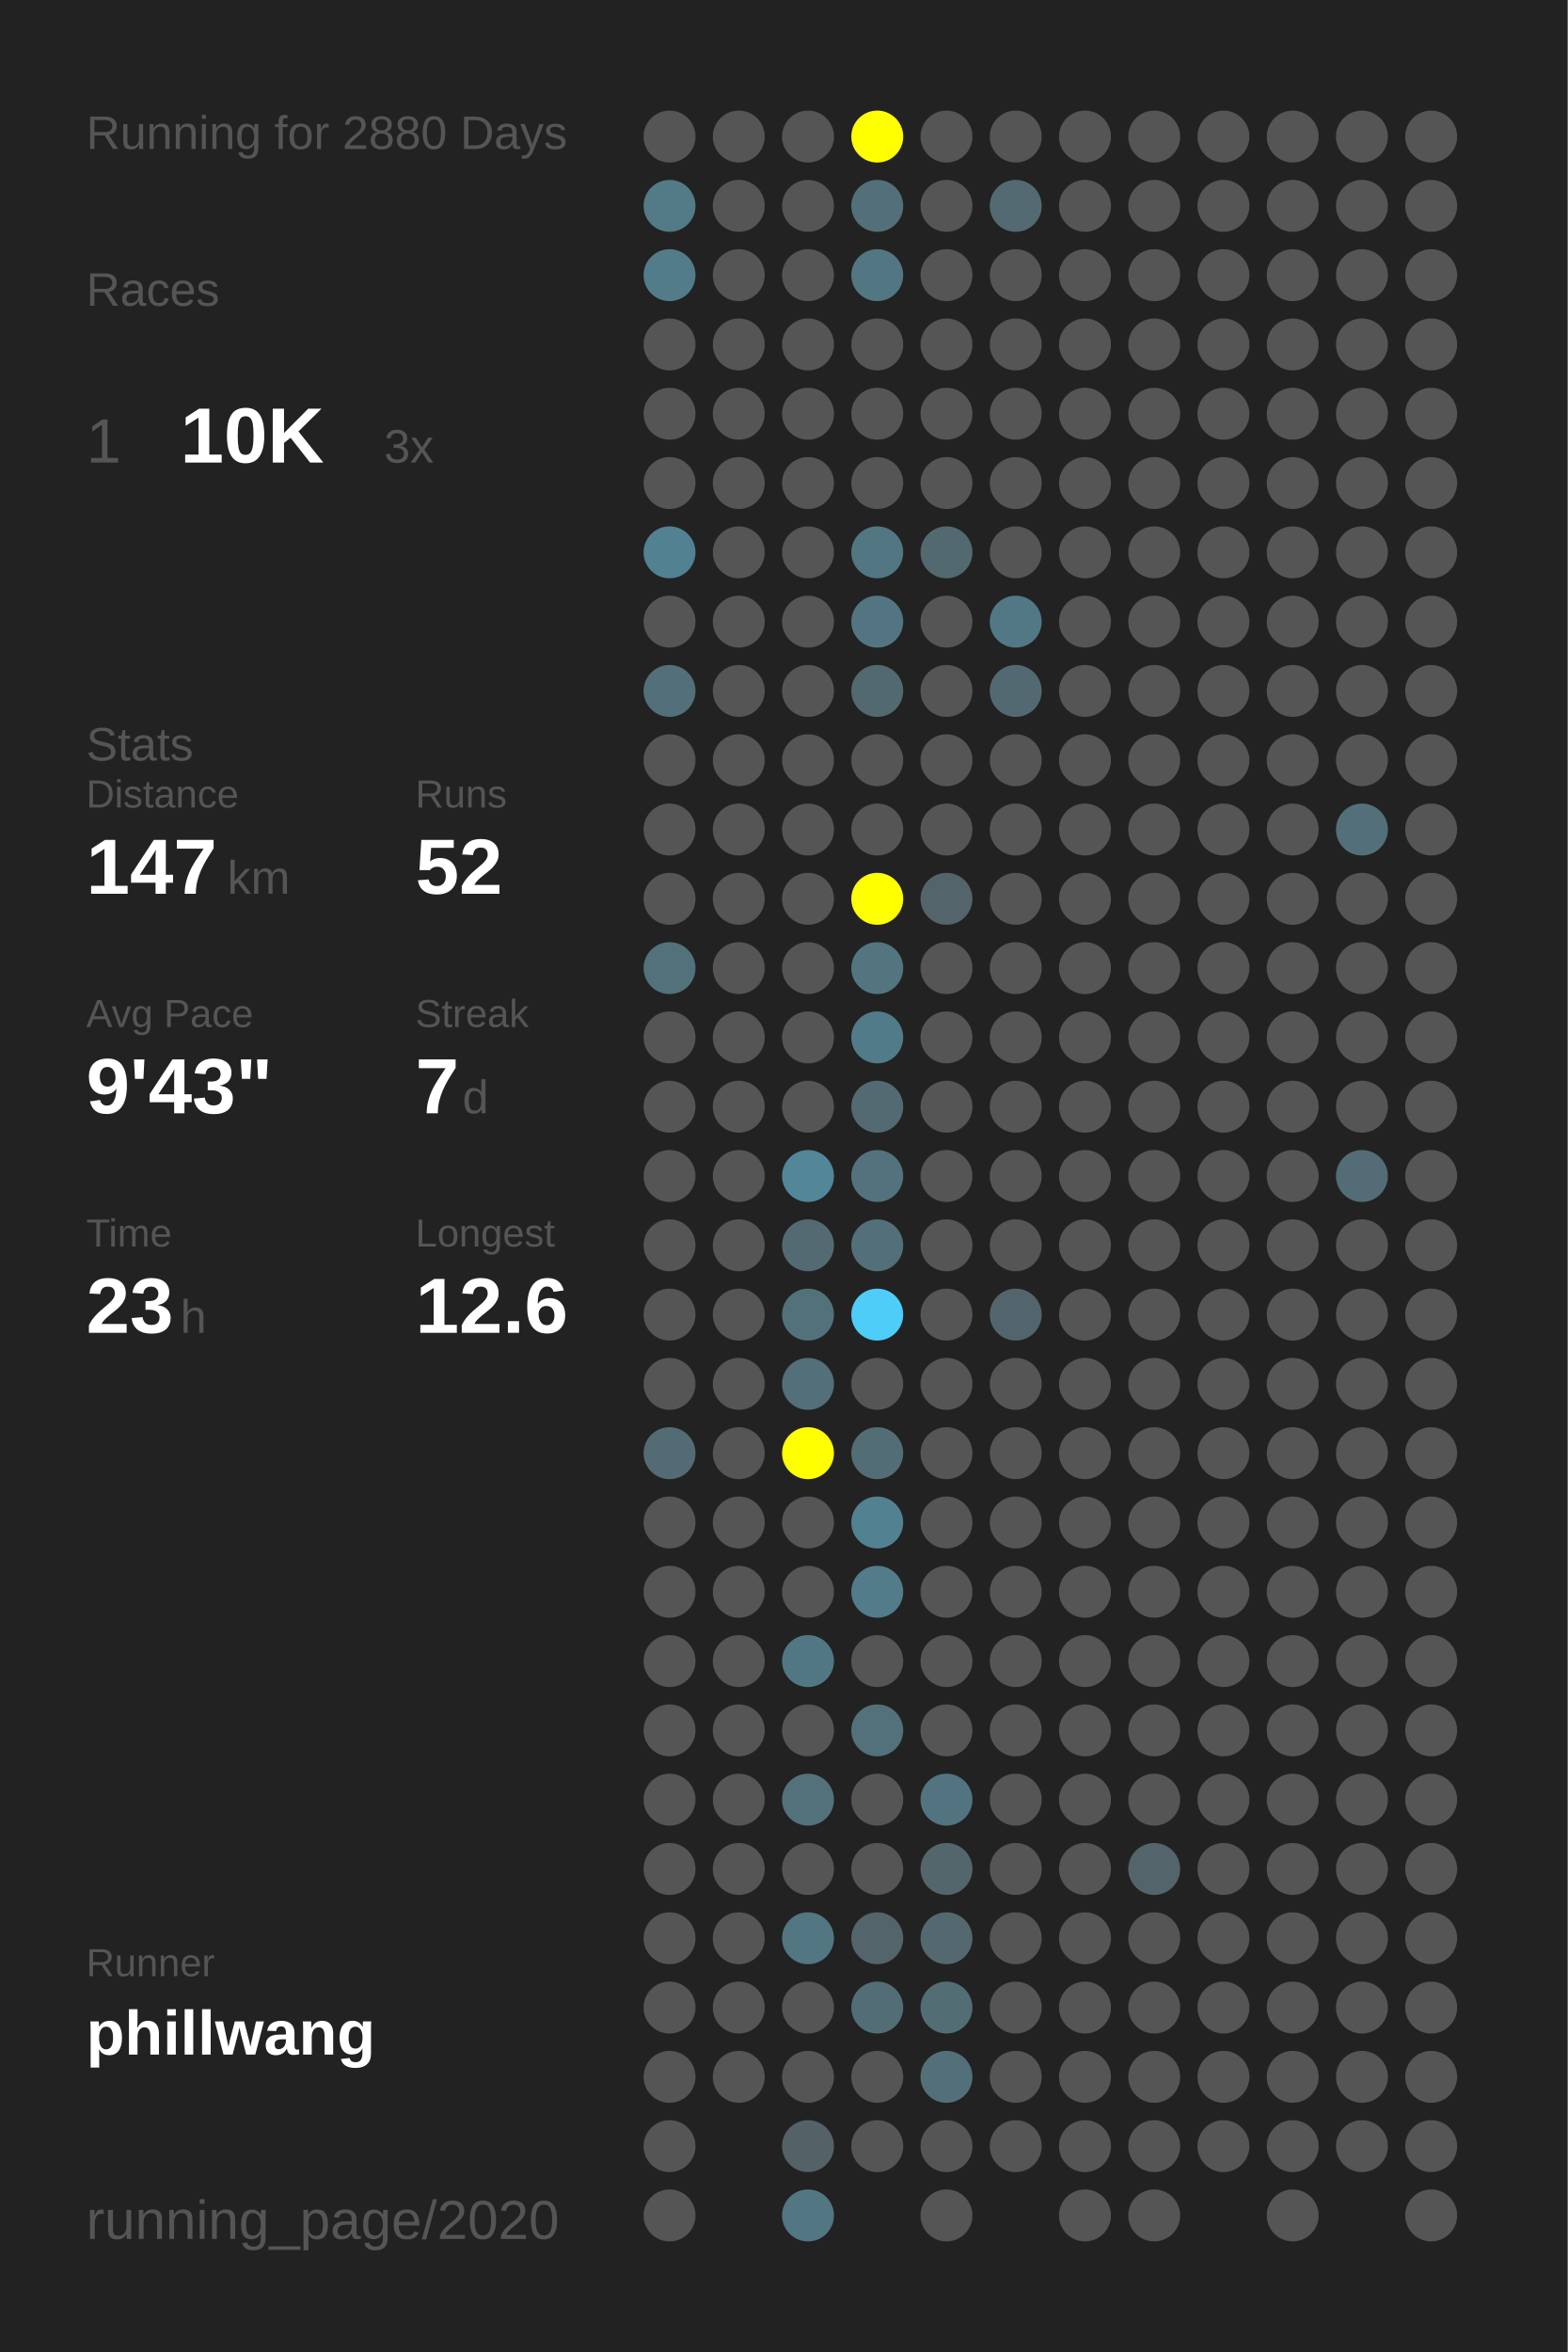
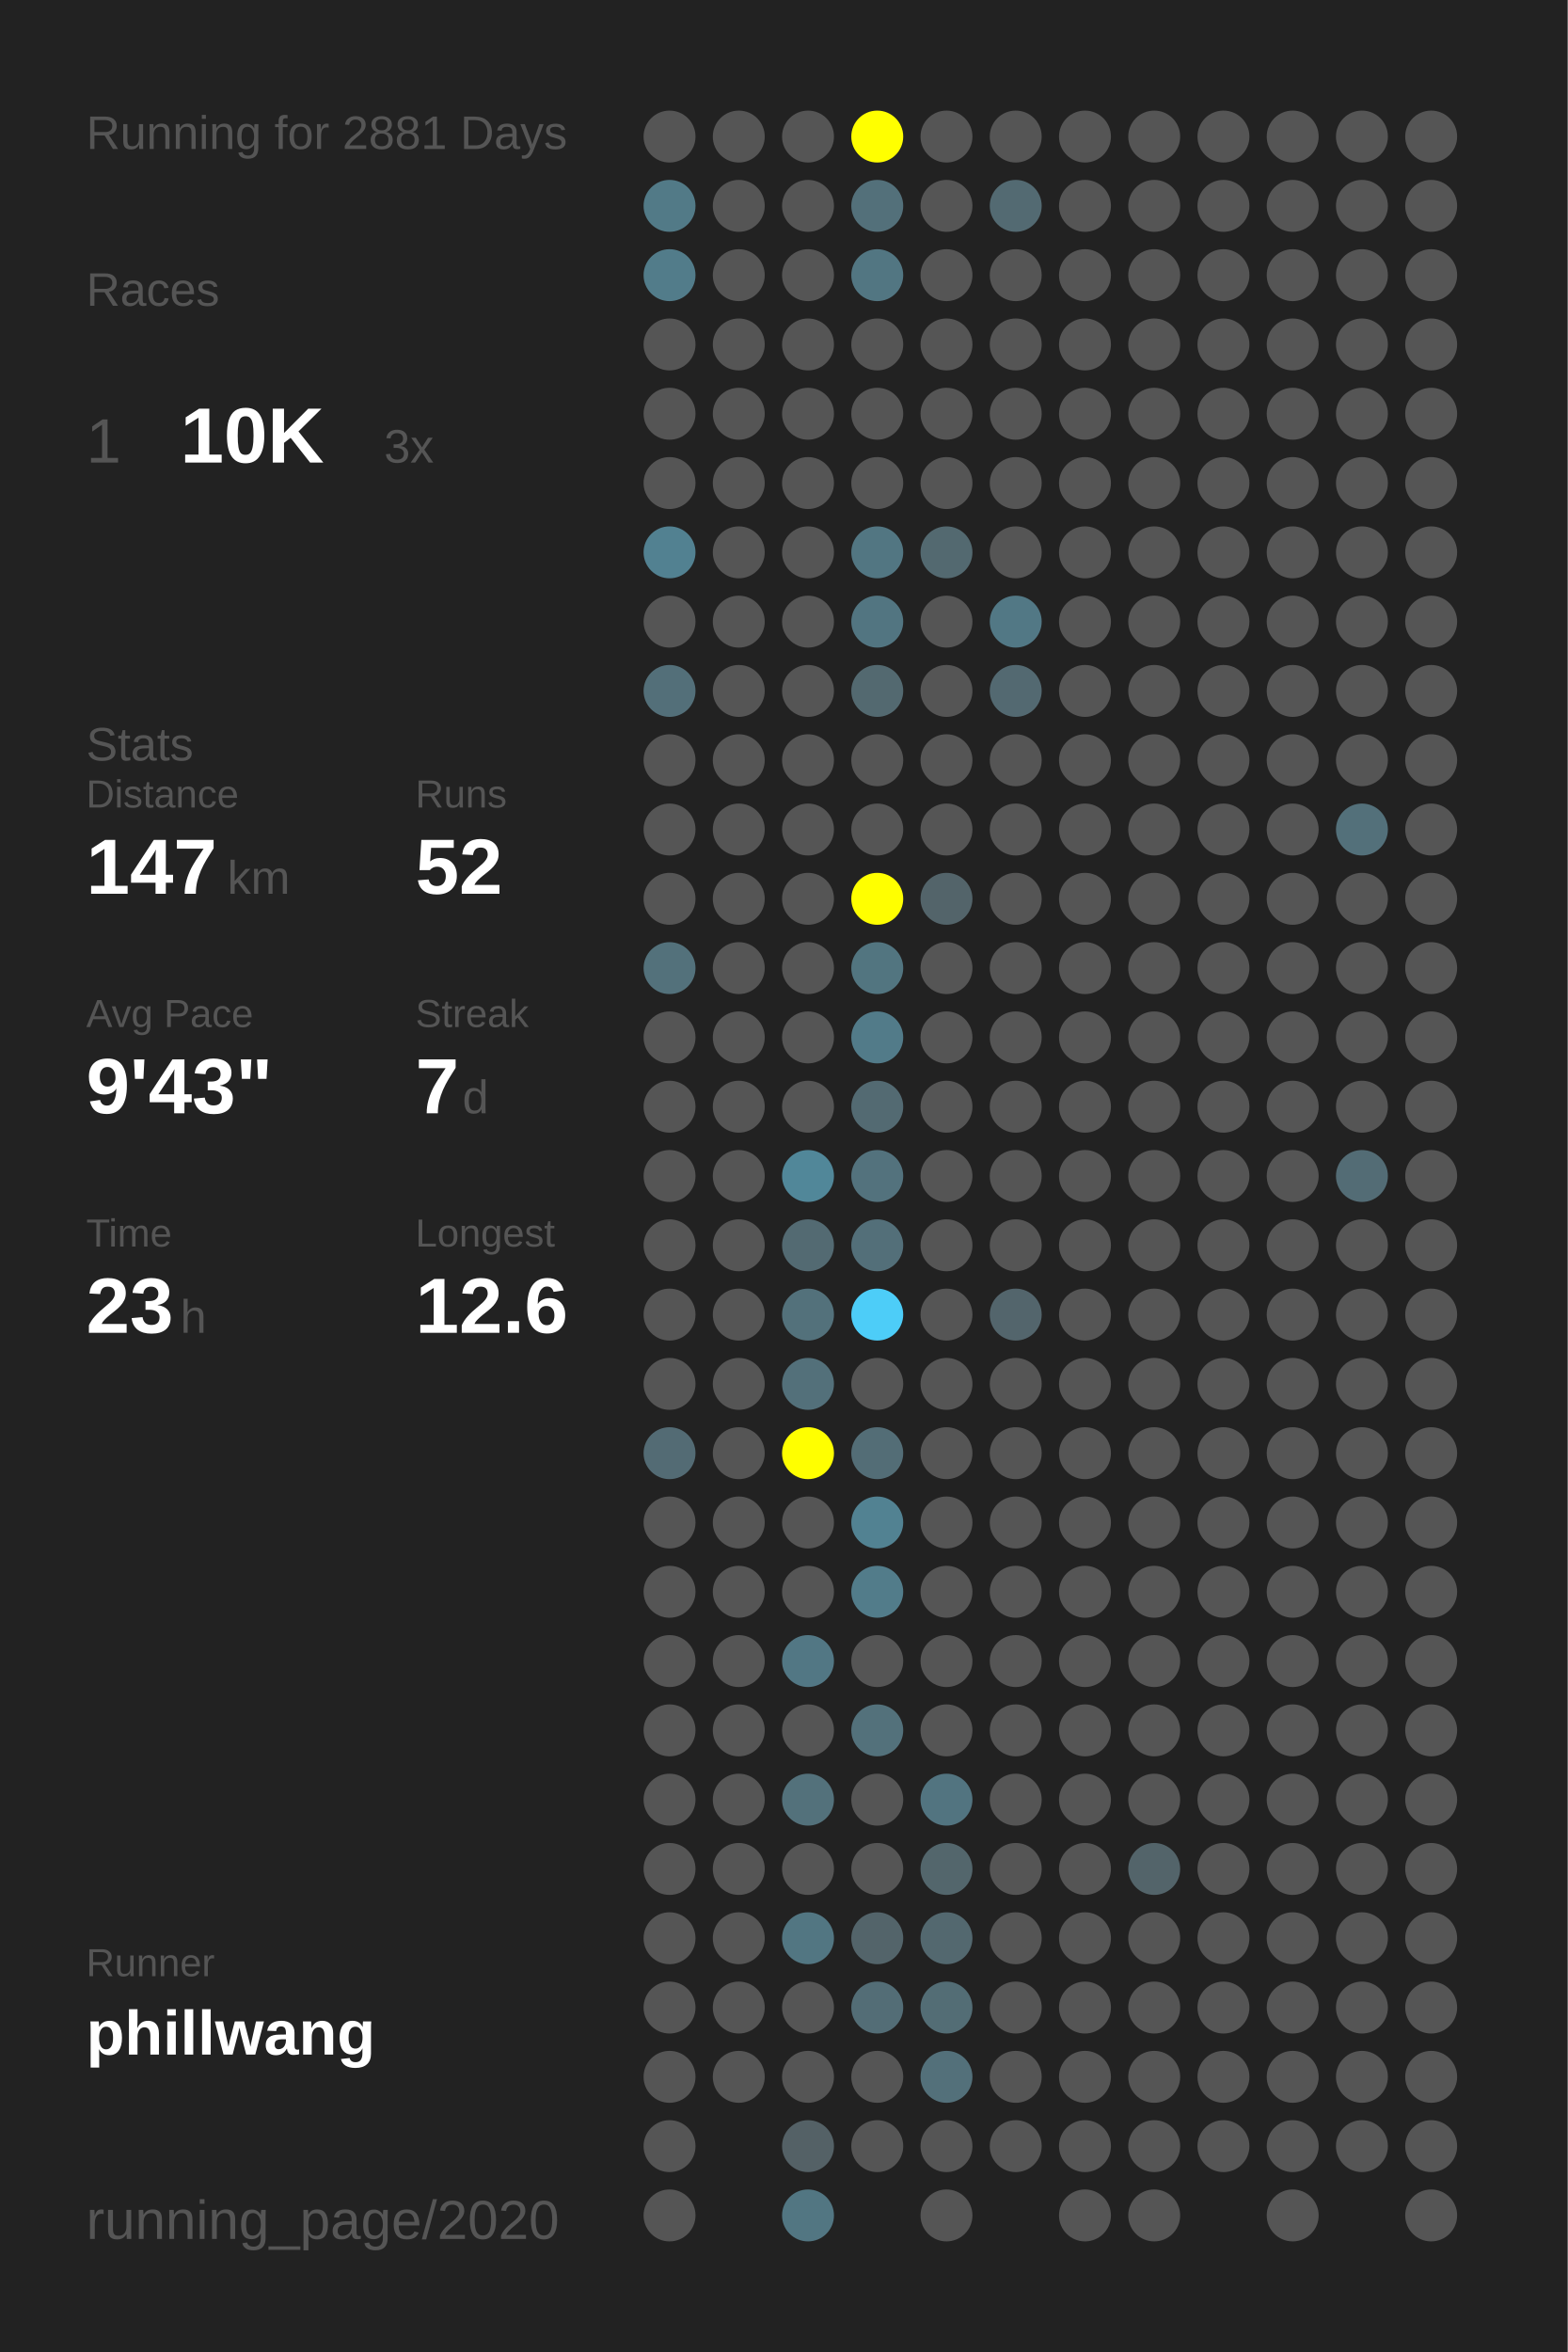
<svg xmlns="http://www.w3.org/2000/svg" baseProfile="full" height="300mm" version="1.1" viewBox="0,0,200,300" width="200mm">
  <defs />
  <rect fill="#222222" height="300" width="200" x="0" y="0" />
-   <text fill="#555555" style="font-size:6px; font-family:Arial;" x="11" y="19">Running for 2880 Days</text>
+   <text fill="#555555" style="font-size:6px; font-family:Arial;" x="11" y="19">Running for 2881 Days</text>
  <text fill="#555555" style="font-size:6px; font-family:Arial;" x="11" y="39">Races</text>
  <text fill="#555555" style="font-size:8px; font-family:Arial;" x="11" y="59">1</text>
  <text fill="#FFFFFF" style="font-size:10px; font-family:Arial; font-weight:bold;" x="23" y="59">10K</text>
  <text fill="#555555" style="font-size:6px; font-family:Arial;" x="49" y="59">3x</text>
  <text fill="#555555" style="font-size:6px; font-family:Arial;" x="11" y="97">Stats</text>
  <text fill="#555555" style="font-size:5px; font-family:Arial;" x="11" y="103">Distance</text>
  <text fill="#FFFFFF" style="font-size:10px; font-family:Arial; font-weight:bold;" x="11" y="114">147</text>
  <text fill="#555555" style="font-size:6px; font-family:Arial;" x="29" y="114">km</text>
  <text fill="#555555" style="font-size:5px; font-family:Arial;" x="53" y="103">Runs</text>
  <text fill="#FFFFFF" style="font-size:10px; font-family:Arial; font-weight:bold;" x="53" y="114">52</text>
  <text fill="#555555" style="font-size:5px; font-family:Arial;" x="11" y="131">Avg Pace</text>
  <text fill="#FFFFFF" style="font-size:10px; font-family:Arial; font-weight:bold;" x="11" y="142">9'43"</text>
  <text fill="#555555" style="font-size:5px; font-family:Arial;" x="53" y="131">Streak</text>
  <text fill="#FFFFFF" style="font-size:10px; font-family:Arial; font-weight:bold;" x="53" y="142">7</text>
  <text fill="#555555" style="font-size:6px; font-family:Arial;" x="59" y="142">d</text>
  <text fill="#555555" style="font-size:5px; font-family:Arial;" x="11" y="159">Time</text>
  <text fill="#FFFFFF" style="font-size:10px; font-family:Arial; font-weight:bold;" x="11" y="170">23</text>
  <text fill="#555555" style="font-size:6px; font-family:Arial;" x="23" y="170">h</text>
  <text fill="#555555" style="font-size:5px; font-family:Arial;" x="53" y="159">Longest</text>
  <text fill="#FFFFFF" style="font-size:10px; font-family:Arial; font-weight:bold;" x="53" y="170">12.6</text>
  <text fill="#555555" style="font-size:5px; font-family:Arial;" x="11" y="252.065">Runner</text>
  <text fill="#FFFFFF" style="font-size:8px; font-family:Arial; font-weight:bold;" x="11" y="262.065">phillwang</text>
  <text fill="#555555" style="font-size:7px; font-family:Arial;" x="11" y="285.581">running_page/2020</text>
  <circle cx="85.417" cy="17.419" fill="#555555" r="3.312" />
  <circle cx="85.417" cy="26.258" fill="#527a87" r="3.312" />
  <circle cx="85.417" cy="35.097" fill="#527c8a" r="3.312" />
  <circle cx="85.417" cy="43.935" fill="#555555" r="3.312" />
  <circle cx="85.417" cy="52.774" fill="#555555" r="3.312" />
  <circle cx="85.417" cy="61.613" fill="#555555" r="3.312" />
  <circle cx="85.417" cy="70.452" fill="#528191" r="3.312" />
  <circle cx="85.417" cy="79.29" fill="#555555" r="3.312" />
  <circle cx="85.417" cy="88.129" fill="#536f79" r="3.312" />
  <circle cx="85.417" cy="96.968" fill="#555555" r="3.312" />
  <circle cx="85.417" cy="105.806" fill="#555555" r="3.312" />
  <circle cx="85.417" cy="114.645" fill="#555555" r="3.312" />
  <circle cx="85.417" cy="123.484" fill="#53717b" r="3.312" />
  <circle cx="85.417" cy="132.323" fill="#555555" r="3.312" />
  <circle cx="85.417" cy="141.161" fill="#555555" r="3.312" />
  <circle cx="85.417" cy="150" fill="#555555" r="3.312" />
  <circle cx="85.417" cy="158.839" fill="#555555" r="3.312" />
  <circle cx="85.417" cy="167.677" fill="#555555" r="3.312" />
  <circle cx="85.417" cy="176.516" fill="#555555" r="3.312" />
  <circle cx="85.417" cy="185.355" fill="#536b74" r="3.312" />
  <circle cx="85.417" cy="194.194" fill="#555555" r="3.312" />
  <circle cx="85.417" cy="203.032" fill="#555555" r="3.312" />
  <circle cx="85.417" cy="211.871" fill="#555555" r="3.312" />
  <circle cx="85.417" cy="220.71" fill="#555555" r="3.312" />
  <circle cx="85.417" cy="229.548" fill="#555555" r="3.312" />
  <circle cx="85.417" cy="238.387" fill="#555555" r="3.312" />
  <circle cx="85.417" cy="247.226" fill="#555555" r="3.312" />
  <circle cx="85.417" cy="256.065" fill="#555555" r="3.312" />
  <circle cx="85.417" cy="264.903" fill="#555555" r="3.312" />
  <circle cx="85.417" cy="273.742" fill="#555555" r="3.312" />
  <circle cx="85.417" cy="282.581" fill="#555555" r="3.312" />
  <circle cx="94.25" cy="17.419" fill="#555555" r="3.312" />
  <circle cx="94.25" cy="26.258" fill="#555555" r="3.312" />
  <circle cx="94.25" cy="35.097" fill="#555555" r="3.312" />
  <circle cx="94.25" cy="43.935" fill="#555555" r="3.312" />
  <circle cx="94.25" cy="52.774" fill="#555555" r="3.312" />
  <circle cx="94.25" cy="61.613" fill="#555555" r="3.312" />
  <circle cx="94.25" cy="70.452" fill="#555555" r="3.312" />
  <circle cx="94.25" cy="79.29" fill="#555555" r="3.312" />
  <circle cx="94.25" cy="88.129" fill="#555555" r="3.312" />
  <circle cx="94.25" cy="96.968" fill="#555555" r="3.312" />
  <circle cx="94.25" cy="105.806" fill="#555555" r="3.312" />
  <circle cx="94.25" cy="114.645" fill="#555555" r="3.312" />
  <circle cx="94.25" cy="123.484" fill="#555555" r="3.312" />
  <circle cx="94.25" cy="132.323" fill="#555555" r="3.312" />
  <circle cx="94.25" cy="141.161" fill="#555555" r="3.312" />
  <circle cx="94.25" cy="150" fill="#555555" r="3.312" />
  <circle cx="94.25" cy="158.839" fill="#555555" r="3.312" />
  <circle cx="94.25" cy="167.677" fill="#555555" r="3.312" />
  <circle cx="94.25" cy="176.516" fill="#555555" r="3.312" />
  <circle cx="94.25" cy="185.355" fill="#555555" r="3.312" />
  <circle cx="94.25" cy="194.194" fill="#555555" r="3.312" />
  <circle cx="94.25" cy="203.032" fill="#555555" r="3.312" />
  <circle cx="94.25" cy="211.871" fill="#555555" r="3.312" />
  <circle cx="94.25" cy="220.71" fill="#555555" r="3.312" />
  <circle cx="94.25" cy="229.548" fill="#555555" r="3.312" />
  <circle cx="94.25" cy="238.387" fill="#555555" r="3.312" />
  <circle cx="94.25" cy="247.226" fill="#555555" r="3.312" />
  <circle cx="94.25" cy="256.065" fill="#555555" r="3.312" />
  <circle cx="94.25" cy="264.903" fill="#555555" r="3.312" />
  <circle cx="103.083" cy="17.419" fill="#555555" r="3.312" />
  <circle cx="103.083" cy="26.258" fill="#555555" r="3.312" />
  <circle cx="103.083" cy="35.097" fill="#555555" r="3.312" />
  <circle cx="103.083" cy="43.935" fill="#555555" r="3.312" />
  <circle cx="103.083" cy="52.774" fill="#555555" r="3.312" />
  <circle cx="103.083" cy="61.613" fill="#555555" r="3.312" />
  <circle cx="103.083" cy="70.452" fill="#555555" r="3.312" />
  <circle cx="103.083" cy="79.29" fill="#555555" r="3.312" />
  <circle cx="103.083" cy="88.129" fill="#555555" r="3.312" />
  <circle cx="103.083" cy="96.968" fill="#555555" r="3.312" />
  <circle cx="103.083" cy="105.806" fill="#555555" r="3.312" />
  <circle cx="103.083" cy="114.645" fill="#555555" r="3.312" />
  <circle cx="103.083" cy="123.484" fill="#555555" r="3.312" />
  <circle cx="103.083" cy="132.323" fill="#555555" r="3.312" />
  <circle cx="103.083" cy="141.161" fill="#555555" r="3.312" />
  <circle cx="103.083" cy="150" fill="#518799" r="3.312" />
  <circle cx="103.083" cy="158.839" fill="#536a72" r="3.312" />
  <circle cx="103.083" cy="167.677" fill="#53717b" r="3.312" />
  <circle cx="103.083" cy="176.516" fill="#53707a" r="3.312" />
  <circle cx="103.083" cy="185.355" fill="#FFFF00" r="3.312" />
  <circle cx="103.083" cy="194.194" fill="#555555" r="3.312" />
  <circle cx="103.083" cy="203.032" fill="#555555" r="3.312" />
  <circle cx="103.083" cy="211.871" fill="#527784" r="3.312" />
  <circle cx="103.083" cy="220.71" fill="#555555" r="3.312" />
  <circle cx="103.083" cy="229.548" fill="#53717b" r="3.312" />
  <circle cx="103.083" cy="238.387" fill="#555555" r="3.312" />
  <circle cx="103.083" cy="247.226" fill="#527682" r="3.312" />
  <circle cx="103.083" cy="256.065" fill="#555555" r="3.312" />
  <circle cx="103.083" cy="264.903" fill="#555555" r="3.312" />
  <circle cx="103.083" cy="273.742" fill="#546166" r="3.312" />
  <circle cx="103.083" cy="282.581" fill="#527682" r="3.312" />
  <circle cx="111.917" cy="17.419" fill="#FFFF00" r="3.312" />
  <circle cx="111.917" cy="26.258" fill="#53707a" r="3.312" />
  <circle cx="111.917" cy="35.097" fill="#527682" r="3.312" />
  <circle cx="111.917" cy="43.935" fill="#555555" r="3.312" />
  <circle cx="111.917" cy="52.774" fill="#555555" r="3.312" />
  <circle cx="111.917" cy="61.613" fill="#555555" r="3.312" />
  <circle cx="111.917" cy="70.452" fill="#527682" r="3.312" />
  <circle cx="111.917" cy="79.29" fill="#527581" r="3.312" />
  <circle cx="111.917" cy="88.129" fill="#536970" r="3.312" />
  <circle cx="111.917" cy="96.968" fill="#555555" r="3.312" />
  <circle cx="111.917" cy="105.806" fill="#555555" r="3.312" />
  <circle cx="111.917" cy="114.645" fill="#FFFF00" r="3.312" />
  <circle cx="111.917" cy="123.484" fill="#527580" r="3.312" />
  <circle cx="111.917" cy="132.323" fill="#527b89" r="3.312" />
  <circle cx="111.917" cy="141.161" fill="#536a72" r="3.312" />
  <circle cx="111.917" cy="150" fill="#53727d" r="3.312" />
  <circle cx="111.917" cy="158.839" fill="#536f79" r="3.312" />
  <circle cx="111.917" cy="167.677" fill="#4dcdf8" r="3.312" />
  <circle cx="111.917" cy="176.516" fill="#555555" r="3.312" />
  <circle cx="111.917" cy="185.355" fill="#536d76" r="3.312" />
  <circle cx="111.917" cy="194.194" fill="#528292" r="3.312" />
  <circle cx="111.917" cy="203.032" fill="#527c8a" r="3.312" />
  <circle cx="111.917" cy="211.871" fill="#555555" r="3.312" />
  <circle cx="111.917" cy="220.71" fill="#53717b" r="3.312" />
  <circle cx="111.917" cy="229.548" fill="#555555" r="3.312" />
  <circle cx="111.917" cy="238.387" fill="#555555" r="3.312" />
  <circle cx="111.917" cy="247.226" fill="#53646a" r="3.312" />
  <circle cx="111.917" cy="256.065" fill="#536d76" r="3.312" />
  <circle cx="111.917" cy="264.903" fill="#555555" r="3.312" />
  <circle cx="111.917" cy="273.742" fill="#555555" r="3.312" />
  <circle cx="120.75" cy="17.419" fill="#555555" r="3.312" />
  <circle cx="120.75" cy="26.258" fill="#555555" r="3.312" />
  <circle cx="120.75" cy="35.097" fill="#555555" r="3.312" />
  <circle cx="120.75" cy="43.935" fill="#555555" r="3.312" />
  <circle cx="120.75" cy="52.774" fill="#555555" r="3.312" />
  <circle cx="120.75" cy="61.613" fill="#555555" r="3.312" />
  <circle cx="120.75" cy="70.452" fill="#536970" r="3.312" />
  <circle cx="120.75" cy="79.29" fill="#555555" r="3.312" />
  <circle cx="120.75" cy="88.129" fill="#555555" r="3.312" />
  <circle cx="120.75" cy="96.968" fill="#555555" r="3.312" />
  <circle cx="120.75" cy="105.806" fill="#555555" r="3.312" />
  <circle cx="120.75" cy="114.645" fill="#53646a" r="3.312" />
  <circle cx="120.75" cy="123.484" fill="#555555" r="3.312" />
  <circle cx="120.75" cy="132.323" fill="#555555" r="3.312" />
  <circle cx="120.75" cy="141.161" fill="#555555" r="3.312" />
  <circle cx="120.75" cy="150" fill="#555555" r="3.312" />
  <circle cx="120.75" cy="158.839" fill="#555555" r="3.312" />
  <circle cx="120.75" cy="167.677" fill="#555555" r="3.312" />
  <circle cx="120.75" cy="176.516" fill="#555555" r="3.312" />
  <circle cx="120.75" cy="185.355" fill="#555555" r="3.312" />
  <circle cx="120.75" cy="194.194" fill="#555555" r="3.312" />
  <circle cx="120.75" cy="203.032" fill="#555555" r="3.312" />
  <circle cx="120.75" cy="211.871" fill="#555555" r="3.312" />
  <circle cx="120.75" cy="220.71" fill="#555555" r="3.312" />
  <circle cx="120.75" cy="229.548" fill="#527480" r="3.312" />
  <circle cx="120.75" cy="238.387" fill="#53666c" r="3.312" />
  <circle cx="120.75" cy="247.226" fill="#53686f" r="3.312" />
  <circle cx="120.75" cy="256.065" fill="#536d75" r="3.312" />
  <circle cx="120.75" cy="264.903" fill="#53707a" r="3.312" />
  <circle cx="120.75" cy="273.742" fill="#555555" r="3.312" />
  <circle cx="120.75" cy="282.581" fill="#555555" r="3.312" />
  <circle cx="129.583" cy="17.419" fill="#555555" r="3.312" />
  <circle cx="129.583" cy="26.258" fill="#536a72" r="3.312" />
  <circle cx="129.583" cy="35.097" fill="#555555" r="3.312" />
  <circle cx="129.583" cy="43.935" fill="#555555" r="3.312" />
  <circle cx="129.583" cy="52.774" fill="#555555" r="3.312" />
  <circle cx="129.583" cy="61.613" fill="#555555" r="3.312" />
  <circle cx="129.583" cy="70.452" fill="#555555" r="3.312" />
  <circle cx="129.583" cy="79.29" fill="#527885" r="3.312" />
  <circle cx="129.583" cy="88.129" fill="#536971" r="3.312" />
  <circle cx="129.583" cy="96.968" fill="#555555" r="3.312" />
  <circle cx="129.583" cy="105.806" fill="#555555" r="3.312" />
  <circle cx="129.583" cy="114.645" fill="#555555" r="3.312" />
  <circle cx="129.583" cy="123.484" fill="#555555" r="3.312" />
  <circle cx="129.583" cy="132.323" fill="#555555" r="3.312" />
  <circle cx="129.583" cy="141.161" fill="#555555" r="3.312" />
  <circle cx="129.583" cy="150" fill="#555555" r="3.312" />
  <circle cx="129.583" cy="158.839" fill="#555555" r="3.312" />
  <circle cx="129.583" cy="167.677" fill="#53656c" r="3.312" />
  <circle cx="129.583" cy="176.516" fill="#555555" r="3.312" />
  <circle cx="129.583" cy="185.355" fill="#555555" r="3.312" />
  <circle cx="129.583" cy="194.194" fill="#555555" r="3.312" />
  <circle cx="129.583" cy="203.032" fill="#555555" r="3.312" />
  <circle cx="129.583" cy="211.871" fill="#555555" r="3.312" />
  <circle cx="129.583" cy="220.71" fill="#555555" r="3.312" />
  <circle cx="129.583" cy="229.548" fill="#555555" r="3.312" />
  <circle cx="129.583" cy="238.387" fill="#555555" r="3.312" />
  <circle cx="129.583" cy="247.226" fill="#555555" r="3.312" />
  <circle cx="129.583" cy="256.065" fill="#555555" r="3.312" />
  <circle cx="129.583" cy="264.903" fill="#555555" r="3.312" />
  <circle cx="129.583" cy="273.742" fill="#555555" r="3.312" />
  <circle cx="138.417" cy="17.419" fill="#555555" r="3.312" />
  <circle cx="138.417" cy="26.258" fill="#555555" r="3.312" />
  <circle cx="138.417" cy="35.097" fill="#555555" r="3.312" />
  <circle cx="138.417" cy="43.935" fill="#555555" r="3.312" />
  <circle cx="138.417" cy="52.774" fill="#555555" r="3.312" />
  <circle cx="138.417" cy="61.613" fill="#555555" r="3.312" />
  <circle cx="138.417" cy="70.452" fill="#555555" r="3.312" />
  <circle cx="138.417" cy="79.29" fill="#555555" r="3.312" />
  <circle cx="138.417" cy="88.129" fill="#555555" r="3.312" />
  <circle cx="138.417" cy="96.968" fill="#555555" r="3.312" />
  <circle cx="138.417" cy="105.806" fill="#555555" r="3.312" />
  <circle cx="138.417" cy="114.645" fill="#555555" r="3.312" />
  <circle cx="138.417" cy="123.484" fill="#555555" r="3.312" />
  <circle cx="138.417" cy="132.323" fill="#555555" r="3.312" />
  <circle cx="138.417" cy="141.161" fill="#555555" r="3.312" />
  <circle cx="138.417" cy="150" fill="#555555" r="3.312" />
  <circle cx="138.417" cy="158.839" fill="#555555" r="3.312" />
  <circle cx="138.417" cy="167.677" fill="#555555" r="3.312" />
  <circle cx="138.417" cy="176.516" fill="#555555" r="3.312" />
  <circle cx="138.417" cy="185.355" fill="#555555" r="3.312" />
  <circle cx="138.417" cy="194.194" fill="#555555" r="3.312" />
  <circle cx="138.417" cy="203.032" fill="#555555" r="3.312" />
  <circle cx="138.417" cy="211.871" fill="#555555" r="3.312" />
  <circle cx="138.417" cy="220.71" fill="#555555" r="3.312" />
  <circle cx="138.417" cy="229.548" fill="#555555" r="3.312" />
  <circle cx="138.417" cy="238.387" fill="#555555" r="3.312" />
  <circle cx="138.417" cy="247.226" fill="#555555" r="3.312" />
  <circle cx="138.417" cy="256.065" fill="#555555" r="3.312" />
  <circle cx="138.417" cy="264.903" fill="#555555" r="3.312" />
  <circle cx="138.417" cy="273.742" fill="#555555" r="3.312" />
  <circle cx="138.417" cy="282.581" fill="#555555" r="3.312" />
  <circle cx="147.25" cy="17.419" fill="#555555" r="3.312" />
  <circle cx="147.25" cy="26.258" fill="#555555" r="3.312" />
  <circle cx="147.25" cy="35.097" fill="#555555" r="3.312" />
  <circle cx="147.25" cy="43.935" fill="#555555" r="3.312" />
  <circle cx="147.25" cy="52.774" fill="#555555" r="3.312" />
  <circle cx="147.25" cy="61.613" fill="#555555" r="3.312" />
  <circle cx="147.25" cy="70.452" fill="#555555" r="3.312" />
  <circle cx="147.25" cy="79.29" fill="#555555" r="3.312" />
  <circle cx="147.25" cy="88.129" fill="#555555" r="3.312" />
  <circle cx="147.25" cy="96.968" fill="#555555" r="3.312" />
  <circle cx="147.25" cy="105.806" fill="#555555" r="3.312" />
  <circle cx="147.25" cy="114.645" fill="#555555" r="3.312" />
  <circle cx="147.25" cy="123.484" fill="#555555" r="3.312" />
  <circle cx="147.25" cy="132.323" fill="#555555" r="3.312" />
  <circle cx="147.25" cy="141.161" fill="#555555" r="3.312" />
  <circle cx="147.25" cy="150" fill="#555555" r="3.312" />
  <circle cx="147.25" cy="158.839" fill="#555555" r="3.312" />
  <circle cx="147.25" cy="167.677" fill="#555555" r="3.312" />
  <circle cx="147.25" cy="176.516" fill="#555555" r="3.312" />
  <circle cx="147.25" cy="185.355" fill="#555555" r="3.312" />
  <circle cx="147.25" cy="194.194" fill="#555555" r="3.312" />
  <circle cx="147.25" cy="203.032" fill="#555555" r="3.312" />
  <circle cx="147.25" cy="211.871" fill="#555555" r="3.312" />
  <circle cx="147.25" cy="220.71" fill="#555555" r="3.312" />
  <circle cx="147.25" cy="229.548" fill="#555555" r="3.312" />
  <circle cx="147.25" cy="238.387" fill="#53646a" r="3.312" />
  <circle cx="147.25" cy="247.226" fill="#555555" r="3.312" />
  <circle cx="147.25" cy="256.065" fill="#555555" r="3.312" />
  <circle cx="147.25" cy="264.903" fill="#555555" r="3.312" />
  <circle cx="147.25" cy="273.742" fill="#555555" r="3.312" />
  <circle cx="147.25" cy="282.581" fill="#555555" r="3.312" />
  <circle cx="156.083" cy="17.419" fill="#555555" r="3.312" />
  <circle cx="156.083" cy="26.258" fill="#555555" r="3.312" />
  <circle cx="156.083" cy="35.097" fill="#555555" r="3.312" />
  <circle cx="156.083" cy="43.935" fill="#555555" r="3.312" />
  <circle cx="156.083" cy="52.774" fill="#555555" r="3.312" />
  <circle cx="156.083" cy="61.613" fill="#555555" r="3.312" />
  <circle cx="156.083" cy="70.452" fill="#555555" r="3.312" />
  <circle cx="156.083" cy="79.29" fill="#555555" r="3.312" />
  <circle cx="156.083" cy="88.129" fill="#555555" r="3.312" />
  <circle cx="156.083" cy="96.968" fill="#555555" r="3.312" />
  <circle cx="156.083" cy="105.806" fill="#555555" r="3.312" />
  <circle cx="156.083" cy="114.645" fill="#555555" r="3.312" />
  <circle cx="156.083" cy="123.484" fill="#555555" r="3.312" />
  <circle cx="156.083" cy="132.323" fill="#555555" r="3.312" />
  <circle cx="156.083" cy="141.161" fill="#555555" r="3.312" />
  <circle cx="156.083" cy="150" fill="#555555" r="3.312" />
  <circle cx="156.083" cy="158.839" fill="#555555" r="3.312" />
  <circle cx="156.083" cy="167.677" fill="#555555" r="3.312" />
  <circle cx="156.083" cy="176.516" fill="#555555" r="3.312" />
  <circle cx="156.083" cy="185.355" fill="#555555" r="3.312" />
  <circle cx="156.083" cy="194.194" fill="#555555" r="3.312" />
  <circle cx="156.083" cy="203.032" fill="#555555" r="3.312" />
  <circle cx="156.083" cy="211.871" fill="#555555" r="3.312" />
  <circle cx="156.083" cy="220.71" fill="#555555" r="3.312" />
  <circle cx="156.083" cy="229.548" fill="#555555" r="3.312" />
  <circle cx="156.083" cy="238.387" fill="#555555" r="3.312" />
  <circle cx="156.083" cy="247.226" fill="#555555" r="3.312" />
  <circle cx="156.083" cy="256.065" fill="#555555" r="3.312" />
  <circle cx="156.083" cy="264.903" fill="#555555" r="3.312" />
  <circle cx="156.083" cy="273.742" fill="#555555" r="3.312" />
  <circle cx="164.917" cy="17.419" fill="#555555" r="3.312" />
  <circle cx="164.917" cy="26.258" fill="#555555" r="3.312" />
  <circle cx="164.917" cy="35.097" fill="#555555" r="3.312" />
  <circle cx="164.917" cy="43.935" fill="#555555" r="3.312" />
  <circle cx="164.917" cy="52.774" fill="#555555" r="3.312" />
  <circle cx="164.917" cy="61.613" fill="#555555" r="3.312" />
  <circle cx="164.917" cy="70.452" fill="#555555" r="3.312" />
  <circle cx="164.917" cy="79.29" fill="#555555" r="3.312" />
  <circle cx="164.917" cy="88.129" fill="#555555" r="3.312" />
  <circle cx="164.917" cy="96.968" fill="#555555" r="3.312" />
  <circle cx="164.917" cy="105.806" fill="#555555" r="3.312" />
  <circle cx="164.917" cy="114.645" fill="#555555" r="3.312" />
  <circle cx="164.917" cy="123.484" fill="#555555" r="3.312" />
  <circle cx="164.917" cy="132.323" fill="#555555" r="3.312" />
  <circle cx="164.917" cy="141.161" fill="#555555" r="3.312" />
  <circle cx="164.917" cy="150" fill="#555555" r="3.312" />
  <circle cx="164.917" cy="158.839" fill="#555555" r="3.312" />
  <circle cx="164.917" cy="167.677" fill="#555555" r="3.312" />
  <circle cx="164.917" cy="176.516" fill="#555555" r="3.312" />
  <circle cx="164.917" cy="185.355" fill="#555555" r="3.312" />
  <circle cx="164.917" cy="194.194" fill="#555555" r="3.312" />
  <circle cx="164.917" cy="203.032" fill="#555555" r="3.312" />
  <circle cx="164.917" cy="211.871" fill="#555555" r="3.312" />
  <circle cx="164.917" cy="220.71" fill="#555555" r="3.312" />
  <circle cx="164.917" cy="229.548" fill="#555555" r="3.312" />
  <circle cx="164.917" cy="238.387" fill="#555555" r="3.312" />
  <circle cx="164.917" cy="247.226" fill="#555555" r="3.312" />
  <circle cx="164.917" cy="256.065" fill="#555555" r="3.312" />
  <circle cx="164.917" cy="264.903" fill="#555555" r="3.312" />
  <circle cx="164.917" cy="273.742" fill="#555555" r="3.312" />
  <circle cx="164.917" cy="282.581" fill="#555555" r="3.312" />
  <circle cx="173.75" cy="17.419" fill="#555555" r="3.312" />
  <circle cx="173.75" cy="26.258" fill="#555555" r="3.312" />
  <circle cx="173.75" cy="35.097" fill="#555555" r="3.312" />
  <circle cx="173.75" cy="43.935" fill="#555555" r="3.312" />
  <circle cx="173.75" cy="52.774" fill="#555555" r="3.312" />
  <circle cx="173.75" cy="61.613" fill="#555555" r="3.312" />
  <circle cx="173.75" cy="70.452" fill="#555555" r="3.312" />
  <circle cx="173.75" cy="79.29" fill="#555555" r="3.312" />
  <circle cx="173.75" cy="88.129" fill="#555555" r="3.312" />
  <circle cx="173.75" cy="96.968" fill="#555555" r="3.312" />
  <circle cx="173.75" cy="105.806" fill="#53707a" r="3.312" />
  <circle cx="173.75" cy="114.645" fill="#555555" r="3.312" />
  <circle cx="173.75" cy="123.484" fill="#555555" r="3.312" />
  <circle cx="173.75" cy="132.323" fill="#555555" r="3.312" />
  <circle cx="173.75" cy="141.161" fill="#555555" r="3.312" />
  <circle cx="173.75" cy="150" fill="#536c75" r="3.312" />
  <circle cx="173.75" cy="158.839" fill="#555555" r="3.312" />
  <circle cx="173.75" cy="167.677" fill="#555555" r="3.312" />
  <circle cx="173.75" cy="176.516" fill="#555555" r="3.312" />
  <circle cx="173.75" cy="185.355" fill="#555555" r="3.312" />
  <circle cx="173.75" cy="194.194" fill="#555555" r="3.312" />
  <circle cx="173.75" cy="203.032" fill="#555555" r="3.312" />
  <circle cx="173.75" cy="211.871" fill="#555555" r="3.312" />
  <circle cx="173.75" cy="220.71" fill="#555555" r="3.312" />
  <circle cx="173.75" cy="229.548" fill="#555555" r="3.312" />
  <circle cx="173.75" cy="238.387" fill="#555555" r="3.312" />
  <circle cx="173.75" cy="247.226" fill="#555555" r="3.312" />
  <circle cx="173.75" cy="256.065" fill="#555555" r="3.312" />
  <circle cx="173.75" cy="264.903" fill="#555555" r="3.312" />
  <circle cx="173.75" cy="273.742" fill="#555555" r="3.312" />
  <circle cx="182.583" cy="17.419" fill="#555555" r="3.312" />
  <circle cx="182.583" cy="26.258" fill="#555555" r="3.312" />
  <circle cx="182.583" cy="35.097" fill="#555555" r="3.312" />
  <circle cx="182.583" cy="43.935" fill="#555555" r="3.312" />
  <circle cx="182.583" cy="52.774" fill="#555555" r="3.312" />
  <circle cx="182.583" cy="61.613" fill="#555555" r="3.312" />
  <circle cx="182.583" cy="70.452" fill="#555555" r="3.312" />
  <circle cx="182.583" cy="79.29" fill="#555555" r="3.312" />
  <circle cx="182.583" cy="88.129" fill="#555555" r="3.312" />
  <circle cx="182.583" cy="96.968" fill="#555555" r="3.312" />
  <circle cx="182.583" cy="105.806" fill="#555555" r="3.312" />
  <circle cx="182.583" cy="114.645" fill="#555555" r="3.312" />
  <circle cx="182.583" cy="123.484" fill="#555555" r="3.312" />
  <circle cx="182.583" cy="132.323" fill="#555555" r="3.312" />
  <circle cx="182.583" cy="141.161" fill="#555555" r="3.312" />
  <circle cx="182.583" cy="150" fill="#555555" r="3.312" />
  <circle cx="182.583" cy="158.839" fill="#555555" r="3.312" />
  <circle cx="182.583" cy="167.677" fill="#555555" r="3.312" />
  <circle cx="182.583" cy="176.516" fill="#555555" r="3.312" />
  <circle cx="182.583" cy="185.355" fill="#555555" r="3.312" />
  <circle cx="182.583" cy="194.194" fill="#555555" r="3.312" />
  <circle cx="182.583" cy="203.032" fill="#555555" r="3.312" />
  <circle cx="182.583" cy="211.871" fill="#555555" r="3.312" />
  <circle cx="182.583" cy="220.71" fill="#555555" r="3.312" />
  <circle cx="182.583" cy="229.548" fill="#555555" r="3.312" />
  <circle cx="182.583" cy="238.387" fill="#555555" r="3.312" />
  <circle cx="182.583" cy="247.226" fill="#555555" r="3.312" />
  <circle cx="182.583" cy="256.065" fill="#555555" r="3.312" />
  <circle cx="182.583" cy="264.903" fill="#555555" r="3.312" />
  <circle cx="182.583" cy="273.742" fill="#555555" r="3.312" />
  <circle cx="182.583" cy="282.581" fill="#555555" r="3.312" />
</svg>
